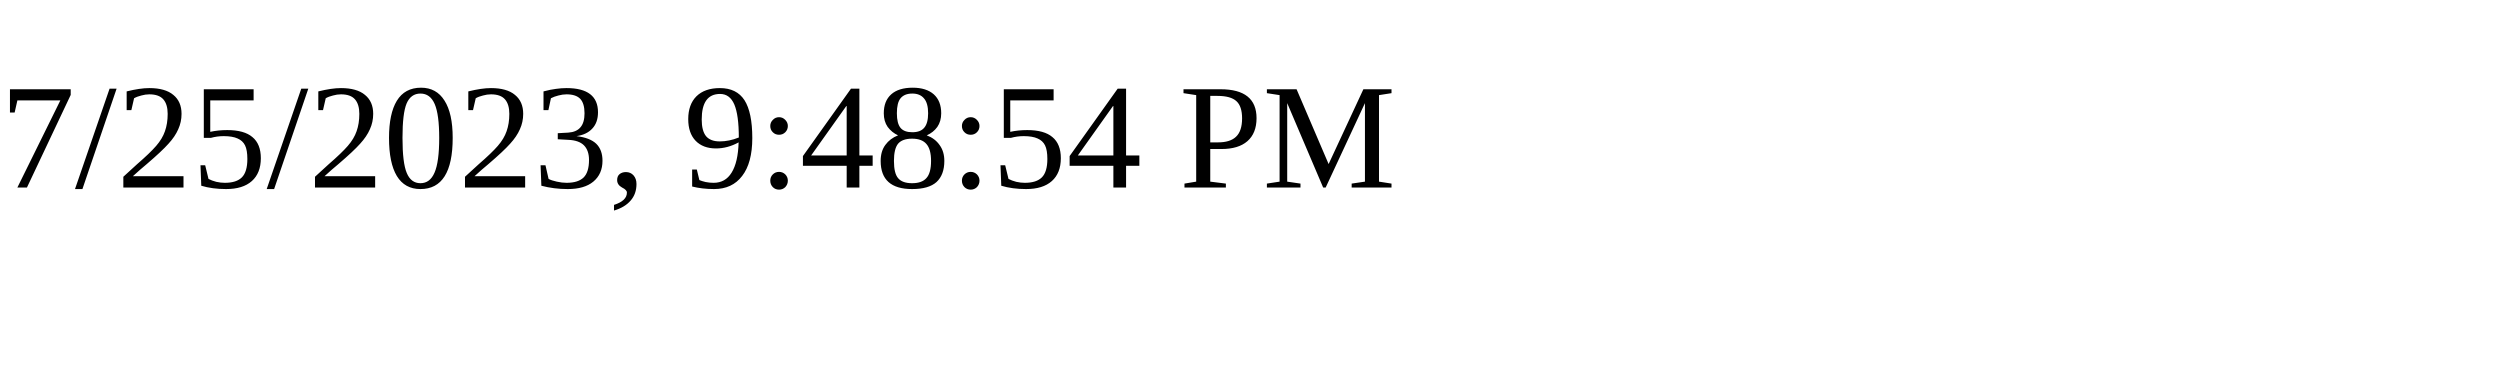
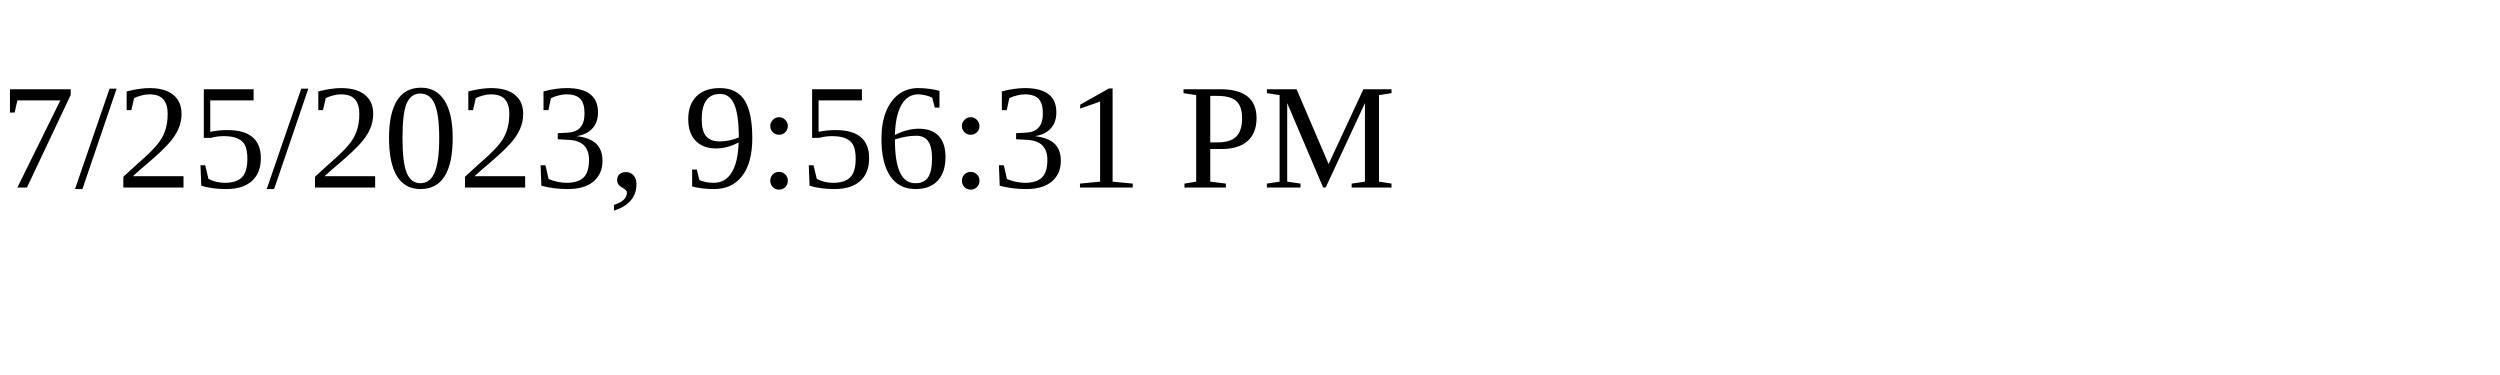
<svg xmlns="http://www.w3.org/2000/svg" height="30" width="200">
-   <text x="0" y="15">7/25/2023, 9:48:54 PM</text>
+   <text x="0" y="15">7/25/2023, 9:56:31 PM</text>
</svg>
